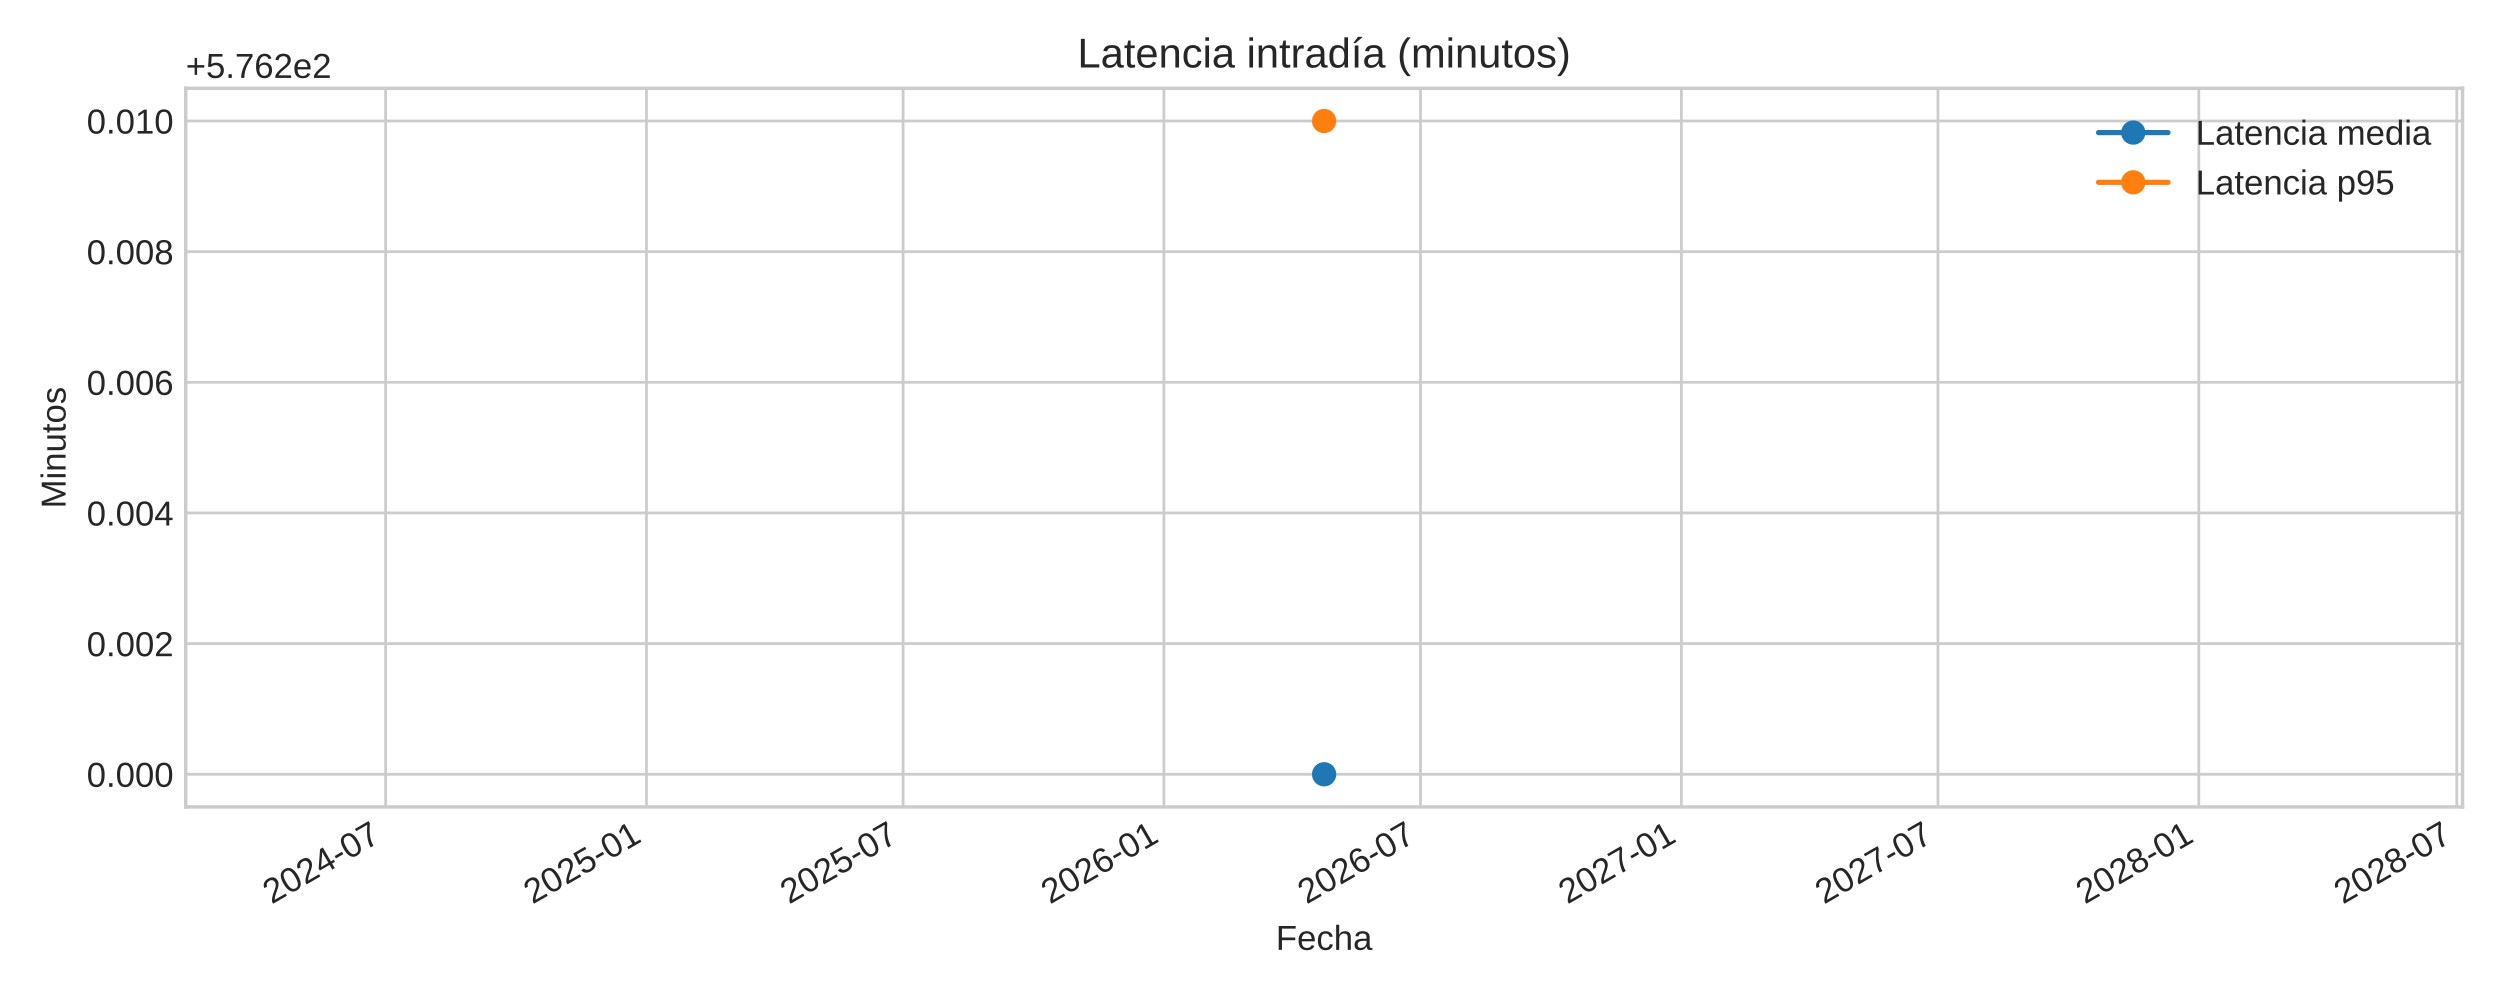
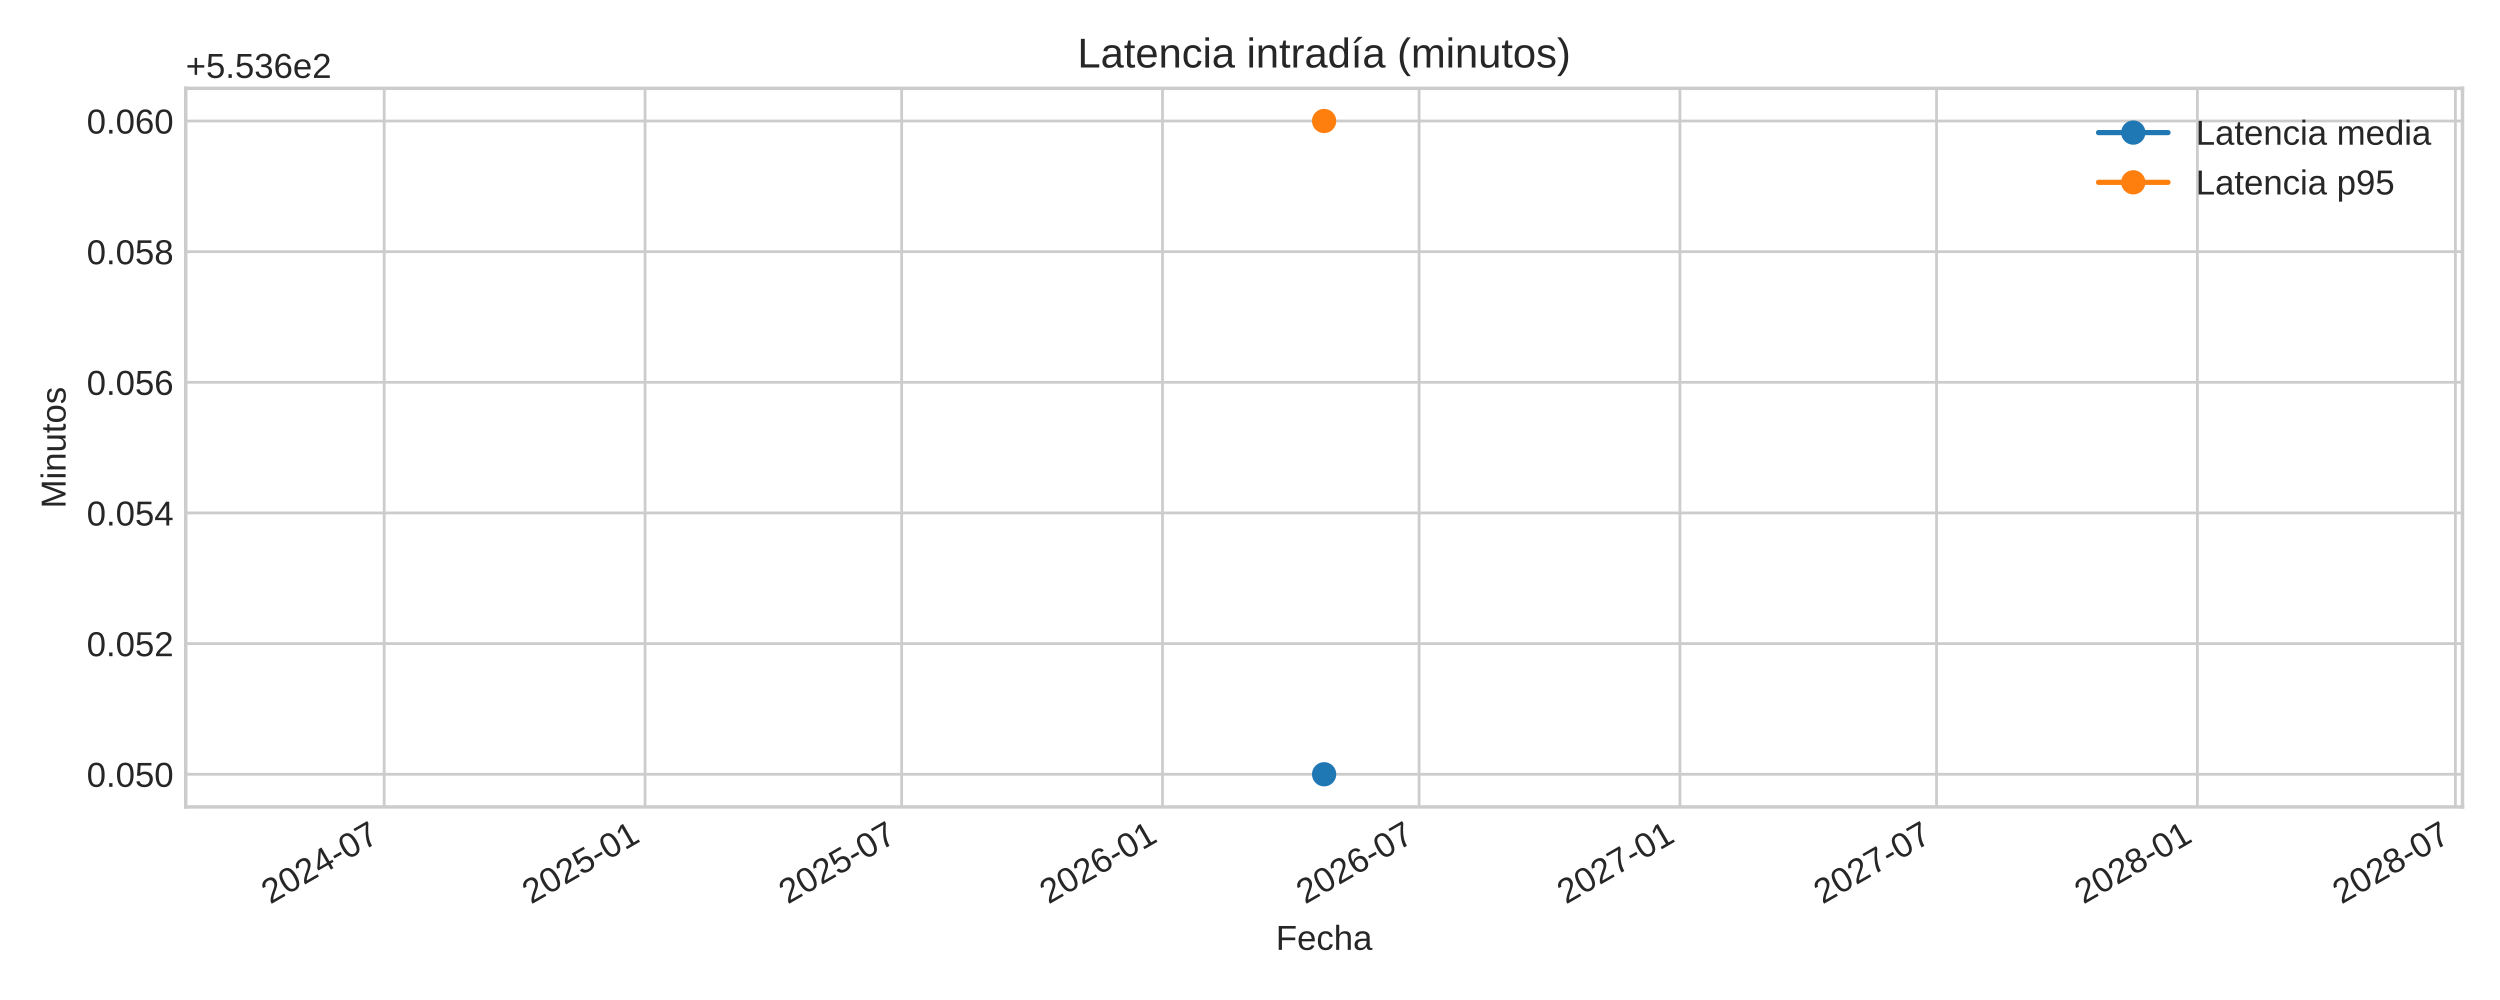
<svg xmlns="http://www.w3.org/2000/svg" xmlns:xlink="http://www.w3.org/1999/xlink" width="720pt" height="288pt" viewBox="0 0 720 288" version="1.1">
  <defs>
    <style type="text/css">*{stroke-linejoin: round; stroke-linecap: butt}</style>
  </defs>
  <g id="figure_1">
    <g id="patch_1">
      <path d="M 0 288  L 720 288  L 720 0  L 0 0  z " style="fill: #ffffff" />
    </g>
    <g id="axes_1">
      <g id="patch_2">
        <path d="M 53.49 232.395  L 709.2 232.395  L 709.2 25.44  L 53.49 25.44  z " style="fill: #ffffff" />
      </g>
      <g id="matplotlib.axis_1">
        <g id="xtick_1">
          <g id="line2d_1">
-             <path d="M 111.059 232.395  L 111.059 25.44  " clip-path="url(#p930569e258)" style="fill: none; stroke: #cccccc; stroke-width: 0.8; stroke-linecap: round" />
+             <path d="M 110.65 232.395  L 110.65 25.44  " clip-path="url(#p4f7f73df17)" style="fill: none; stroke: #cccccc; stroke-width: 0.8; stroke-linecap: round" />
          </g>
          <g id="line2d_2" />
          <g id="text_1">
-             <g style="fill: #262626" transform="translate(78.24199 260.5191) rotate(-30) scale(0.1 -0.1)">
+             <g style="fill: #262626" transform="translate(77.8337 260.5191) rotate(-30) scale(0.1 -0.1)">
              <defs>
                <path id="LiberationSans-32" d="M 322 0  L 322 397  Q 481 763 711 1042  Q 941 1322 1194 1548  Q 1447 1775 1695 1969  Q 1944 2163 2144 2356  Q 2344 2550 2467 2762  Q 2591 2975 2591 3244  Q 2591 3606 2378 3806  Q 2166 4006 1788 4006  Q 1428 4006 1195 3811  Q 963 3616 922 3263  L 347 3316  Q 409 3844 795 4156  Q 1181 4469 1788 4469  Q 2453 4469 2811 4155  Q 3169 3841 3169 3263  Q 3169 3006 3051 2753  Q 2934 2500 2703 2247  Q 2472 1994 1819 1463  Q 1459 1169 1246 933  Q 1034 697 941 478  L 3238 478  L 3238 0  L 322 0  z " transform="scale(0.015625)" />
                <path id="LiberationSans-30" d="M 3309 2203  Q 3309 1100 2920 518  Q 2531 -63 1772 -63  Q 1013 -63 631 515  Q 250 1094 250 2203  Q 250 3338 620 3903  Q 991 4469 1791 4469  Q 2569 4469 2939 3897  Q 3309 3325 3309 2203  z M 2738 2203  Q 2738 3156 2517 3584  Q 2297 4013 1791 4013  Q 1272 4013 1045 3591  Q 819 3169 819 2203  Q 819 1266 1048 831  Q 1278 397 1778 397  Q 2275 397 2506 840  Q 2738 1284 2738 2203  z " transform="scale(0.015625)" />
                <path id="LiberationSans-34" d="M 2753 997  L 2753 0  L 2222 0  L 2222 997  L 147 997  L 147 1434  L 2163 4403  L 2753 4403  L 2753 1441  L 3372 1441  L 3372 997  L 2753 997  z M 2222 3769  Q 2216 3750 2134 3603  Q 2053 3456 2013 3397  L 884 1734  L 716 1503  L 666 1441  L 2222 1441  L 2222 3769  z " transform="scale(0.015625)" />
                <path id="LiberationSans-2d" d="M 284 1450  L 284 1950  L 1847 1950  L 1847 1450  L 284 1450  z " transform="scale(0.015625)" />
                <path id="LiberationSans-37" d="M 3238 3947  Q 2563 2916 2284 2331  Q 2006 1747 1867 1178  Q 1728 609 1728 0  L 1141 0  Q 1141 844 1498 1776  Q 1856 2709 2694 3925  L 328 3925  L 328 4403  L 3238 4403  L 3238 3947  z " transform="scale(0.015625)" />
              </defs>
              <use xlink:href="#LiberationSans-32" />
              <use xlink:href="#LiberationSans-30" x="55.615" />
              <use xlink:href="#LiberationSans-32" x="111.23" />
              <use xlink:href="#LiberationSans-34" x="166.846" />
              <use xlink:href="#LiberationSans-2d" x="222.461" />
              <use xlink:href="#LiberationSans-30" x="255.762" />
              <use xlink:href="#LiberationSans-37" x="311.377" />
            </g>
          </g>
        </g>
        <g id="xtick_2">
          <g id="line2d_3">
-             <path d="M 186.183 232.395  L 186.183 25.44  " clip-path="url(#p930569e258)" style="fill: none; stroke: #cccccc; stroke-width: 0.8; stroke-linecap: round" />
+             <path d="M 185.775 232.395  L 185.775 25.44  " clip-path="url(#p4f7f73df17)" style="fill: none; stroke: #cccccc; stroke-width: 0.8; stroke-linecap: round" />
          </g>
          <g id="line2d_4" />
          <g id="text_2">
-             <g style="fill: #262626" transform="translate(153.3669 260.5191) rotate(-30) scale(0.1 -0.1)">
+             <g style="fill: #262626" transform="translate(152.9586 260.5191) rotate(-30) scale(0.1 -0.1)">
              <defs>
                <path id="LiberationSans-35" d="M 3291 1434  Q 3291 738 2877 337  Q 2463 -63 1728 -63  Q 1113 -63 734 206  Q 356 475 256 984  L 825 1050  Q 1003 397 1741 397  Q 2194 397 2450 670  Q 2706 944 2706 1422  Q 2706 1838 2448 2094  Q 2191 2350 1753 2350  Q 1525 2350 1328 2278  Q 1131 2206 934 2034  L 384 2034  L 531 4403  L 3034 4403  L 3034 3925  L 1044 3925  L 959 2528  Q 1325 2809 1869 2809  Q 2519 2809 2905 2428  Q 3291 2047 3291 1434  z " transform="scale(0.015625)" />
                <path id="LiberationSans-31" d="M 488 0  L 488 478  L 1609 478  L 1609 3866  L 616 3156  L 616 3688  L 1656 4403  L 2175 4403  L 2175 478  L 3247 478  L 3247 0  L 488 0  z " transform="scale(0.015625)" />
              </defs>
              <use xlink:href="#LiberationSans-32" />
              <use xlink:href="#LiberationSans-30" x="55.615" />
              <use xlink:href="#LiberationSans-32" x="111.23" />
              <use xlink:href="#LiberationSans-35" x="166.846" />
              <use xlink:href="#LiberationSans-2d" x="222.461" />
              <use xlink:href="#LiberationSans-30" x="255.762" />
              <use xlink:href="#LiberationSans-31" x="311.377" />
            </g>
          </g>
        </g>
        <g id="xtick_3">
          <g id="line2d_5">
-             <path d="M 260.084 232.395  L 260.084 25.44  " clip-path="url(#p930569e258)" style="fill: none; stroke: #cccccc; stroke-width: 0.8; stroke-linecap: round" />
+             <path d="M 259.675 232.395  L 259.675 25.44  " clip-path="url(#p4f7f73df17)" style="fill: none; stroke: #cccccc; stroke-width: 0.8; stroke-linecap: round" />
          </g>
          <g id="line2d_6" />
          <g id="text_3">
-             <g style="fill: #262626" transform="translate(227.267 260.5191) rotate(-30) scale(0.1 -0.1)">
+             <g style="fill: #262626" transform="translate(226.8587 260.5191) rotate(-30) scale(0.1 -0.1)">
              <use xlink:href="#LiberationSans-32" />
              <use xlink:href="#LiberationSans-30" x="55.615" />
              <use xlink:href="#LiberationSans-32" x="111.23" />
              <use xlink:href="#LiberationSans-35" x="166.846" />
              <use xlink:href="#LiberationSans-2d" x="222.461" />
              <use xlink:href="#LiberationSans-30" x="255.762" />
              <use xlink:href="#LiberationSans-37" x="311.377" />
            </g>
          </g>
        </g>
        <g id="xtick_4">
          <g id="line2d_7">
-             <path d="M 335.208 232.395  L 335.208 25.44  " clip-path="url(#p930569e258)" style="fill: none; stroke: #cccccc; stroke-width: 0.8; stroke-linecap: round" />
+             <path d="M 334.8 232.395  L 334.8 25.44  " clip-path="url(#p4f7f73df17)" style="fill: none; stroke: #cccccc; stroke-width: 0.8; stroke-linecap: round" />
          </g>
          <g id="line2d_8" />
          <g id="text_4">
-             <g style="fill: #262626" transform="translate(302.3919 260.5191) rotate(-30) scale(0.1 -0.1)">
+             <g style="fill: #262626" transform="translate(301.9836 260.5191) rotate(-30) scale(0.1 -0.1)">
              <defs>
                <path id="LiberationSans-36" d="M 3278 1441  Q 3278 744 2900 340  Q 2522 -63 1856 -63  Q 1113 -63 719 490  Q 325 1044 325 2100  Q 325 3244 734 3856  Q 1144 4469 1900 4469  Q 2897 4469 3156 3572  L 2619 3475  Q 2453 4013 1894 4013  Q 1413 4013 1148 3564  Q 884 3116 884 2266  Q 1038 2550 1316 2698  Q 1594 2847 1953 2847  Q 2563 2847 2920 2465  Q 3278 2084 3278 1441  z M 2706 1416  Q 2706 1894 2472 2153  Q 2238 2413 1819 2413  Q 1425 2413 1183 2183  Q 941 1953 941 1550  Q 941 1041 1192 716  Q 1444 391 1838 391  Q 2244 391 2475 664  Q 2706 938 2706 1416  z " transform="scale(0.015625)" />
              </defs>
              <use xlink:href="#LiberationSans-32" />
              <use xlink:href="#LiberationSans-30" x="55.615" />
              <use xlink:href="#LiberationSans-32" x="111.23" />
              <use xlink:href="#LiberationSans-36" x="166.846" />
              <use xlink:href="#LiberationSans-2d" x="222.461" />
              <use xlink:href="#LiberationSans-30" x="255.762" />
              <use xlink:href="#LiberationSans-31" x="311.377" />
            </g>
          </g>
        </g>
        <g id="xtick_5">
          <g id="line2d_9">
-             <path d="M 409.109 232.395  L 409.109 25.44  " clip-path="url(#p930569e258)" style="fill: none; stroke: #cccccc; stroke-width: 0.8; stroke-linecap: round" />
+             <path d="M 408.7 232.395  L 408.7 25.44  " clip-path="url(#p4f7f73df17)" style="fill: none; stroke: #cccccc; stroke-width: 0.8; stroke-linecap: round" />
          </g>
          <g id="line2d_10" />
          <g id="text_5">
-             <g style="fill: #262626" transform="translate(376.292 260.5191) rotate(-30) scale(0.1 -0.1)">
+             <g style="fill: #262626" transform="translate(375.8837 260.5191) rotate(-30) scale(0.1 -0.1)">
              <use xlink:href="#LiberationSans-32" />
              <use xlink:href="#LiberationSans-30" x="55.615" />
              <use xlink:href="#LiberationSans-32" x="111.23" />
              <use xlink:href="#LiberationSans-36" x="166.846" />
              <use xlink:href="#LiberationSans-2d" x="222.461" />
              <use xlink:href="#LiberationSans-30" x="255.762" />
              <use xlink:href="#LiberationSans-37" x="311.377" />
            </g>
          </g>
        </g>
        <g id="xtick_6">
          <g id="line2d_11">
-             <path d="M 484.233 232.395  L 484.233 25.44  " clip-path="url(#p930569e258)" style="fill: none; stroke: #cccccc; stroke-width: 0.8; stroke-linecap: round" />
+             <path d="M 483.825 232.395  L 483.825 25.44  " clip-path="url(#p4f7f73df17)" style="fill: none; stroke: #cccccc; stroke-width: 0.8; stroke-linecap: round" />
          </g>
          <g id="line2d_12" />
          <g id="text_6">
-             <g style="fill: #262626" transform="translate(451.4169 260.5191) rotate(-30) scale(0.1 -0.1)">
+             <g style="fill: #262626" transform="translate(451.0086 260.5191) rotate(-30) scale(0.1 -0.1)">
              <use xlink:href="#LiberationSans-32" />
              <use xlink:href="#LiberationSans-30" x="55.615" />
              <use xlink:href="#LiberationSans-32" x="111.23" />
              <use xlink:href="#LiberationSans-37" x="166.846" />
              <use xlink:href="#LiberationSans-2d" x="222.461" />
              <use xlink:href="#LiberationSans-30" x="255.762" />
              <use xlink:href="#LiberationSans-31" x="311.377" />
            </g>
          </g>
        </g>
        <g id="xtick_7">
          <g id="line2d_13">
-             <path d="M 558.134 232.395  L 558.134 25.44  " clip-path="url(#p930569e258)" style="fill: none; stroke: #cccccc; stroke-width: 0.8; stroke-linecap: round" />
+             <path d="M 557.725 232.395  L 557.725 25.44  " clip-path="url(#p4f7f73df17)" style="fill: none; stroke: #cccccc; stroke-width: 0.8; stroke-linecap: round" />
          </g>
          <g id="line2d_14" />
          <g id="text_7">
-             <g style="fill: #262626" transform="translate(525.317 260.5191) rotate(-30) scale(0.1 -0.1)">
+             <g style="fill: #262626" transform="translate(524.9087 260.5191) rotate(-30) scale(0.1 -0.1)">
              <use xlink:href="#LiberationSans-32" />
              <use xlink:href="#LiberationSans-30" x="55.615" />
              <use xlink:href="#LiberationSans-32" x="111.23" />
              <use xlink:href="#LiberationSans-37" x="166.846" />
              <use xlink:href="#LiberationSans-2d" x="222.461" />
              <use xlink:href="#LiberationSans-30" x="255.762" />
              <use xlink:href="#LiberationSans-37" x="311.377" />
            </g>
          </g>
        </g>
        <g id="xtick_8">
          <g id="line2d_15">
-             <path d="M 633.258 232.395  L 633.258 25.44  " clip-path="url(#p930569e258)" style="fill: none; stroke: #cccccc; stroke-width: 0.8; stroke-linecap: round" />
+             <path d="M 632.85 232.395  L 632.85 25.44  " clip-path="url(#p4f7f73df17)" style="fill: none; stroke: #cccccc; stroke-width: 0.8; stroke-linecap: round" />
          </g>
          <g id="line2d_16" />
          <g id="text_8">
-             <g style="fill: #262626" transform="translate(600.4419 260.5191) rotate(-30) scale(0.1 -0.1)">
+             <g style="fill: #262626" transform="translate(600.0336 260.5191) rotate(-30) scale(0.1 -0.1)">
              <defs>
                <path id="LiberationSans-38" d="M 3281 1228  Q 3281 619 2893 278  Q 2506 -63 1781 -63  Q 1075 -63 676 271  Q 278 606 278 1222  Q 278 1653 525 1947  Q 772 2241 1156 2303  L 1156 2316  Q 797 2400 589 2681  Q 381 2963 381 3341  Q 381 3844 757 4156  Q 1134 4469 1769 4469  Q 2419 4469 2795 4162  Q 3172 3856 3172 3334  Q 3172 2956 2962 2675  Q 2753 2394 2391 2322  L 2391 2309  Q 2813 2241 3047 1952  Q 3281 1663 3281 1228  z M 2588 3303  Q 2588 4050 1769 4050  Q 1372 4050 1164 3862  Q 956 3675 956 3303  Q 956 2925 1170 2726  Q 1384 2528 1775 2528  Q 2172 2528 2380 2711  Q 2588 2894 2588 3303  z M 2697 1281  Q 2697 1691 2453 1898  Q 2209 2106 1769 2106  Q 1341 2106 1100 1882  Q 859 1659 859 1269  Q 859 359 1788 359  Q 2247 359 2472 579  Q 2697 800 2697 1281  z " transform="scale(0.015625)" />
              </defs>
              <use xlink:href="#LiberationSans-32" />
              <use xlink:href="#LiberationSans-30" x="55.615" />
              <use xlink:href="#LiberationSans-32" x="111.23" />
              <use xlink:href="#LiberationSans-38" x="166.846" />
              <use xlink:href="#LiberationSans-2d" x="222.461" />
              <use xlink:href="#LiberationSans-30" x="255.762" />
              <use xlink:href="#LiberationSans-31" x="311.377" />
            </g>
          </g>
        </g>
        <g id="xtick_9">
          <g id="line2d_17">
-             <path d="M 707.567 232.395  L 707.567 25.44  " clip-path="url(#p930569e258)" style="fill: none; stroke: #cccccc; stroke-width: 0.8; stroke-linecap: round" />
+             <path d="M 707.159 232.395  L 707.159 25.44  " clip-path="url(#p4f7f73df17)" style="fill: none; stroke: #cccccc; stroke-width: 0.8; stroke-linecap: round" />
          </g>
          <g id="line2d_18" />
          <g id="text_9">
-             <g style="fill: #262626" transform="translate(674.7503 260.5191) rotate(-30) scale(0.1 -0.1)">
+             <g style="fill: #262626" transform="translate(674.342 260.5191) rotate(-30) scale(0.1 -0.1)">
              <use xlink:href="#LiberationSans-32" />
              <use xlink:href="#LiberationSans-30" x="55.615" />
              <use xlink:href="#LiberationSans-32" x="111.23" />
              <use xlink:href="#LiberationSans-38" x="166.846" />
              <use xlink:href="#LiberationSans-2d" x="222.461" />
              <use xlink:href="#LiberationSans-30" x="255.762" />
              <use xlink:href="#LiberationSans-37" x="311.377" />
            </g>
          </g>
        </g>
        <g id="text_10">
          <g style="fill: #262626" transform="translate(367.4497 273.563) scale(0.1 -0.1)">
            <defs>
              <path id="LiberationSans-46" d="M 1122 3916  L 1122 2278  L 3578 2278  L 3578 1784  L 1122 1784  L 1122 0  L 525 0  L 525 4403  L 3653 4403  L 3653 3916  L 1122 3916  z " transform="scale(0.015625)" />
              <path id="LiberationSans-65" d="M 863 1572  Q 863 991 1103 675  Q 1344 359 1806 359  Q 2172 359 2392 506  Q 2613 653 2691 878  L 3184 738  Q 2881 -63 1806 -63  Q 1056 -63 664 384  Q 272 831 272 1713  Q 272 2550 664 2997  Q 1056 3444 1784 3444  Q 3275 3444 3275 1647  L 3275 1572  L 863 1572  z M 2694 2003  Q 2647 2538 2422 2783  Q 2197 3028 1775 3028  Q 1366 3028 1127 2754  Q 888 2481 869 2003  L 2694 2003  z " transform="scale(0.015625)" />
              <path id="LiberationSans-63" d="M 859 1706  Q 859 1031 1071 706  Q 1284 381 1713 381  Q 2013 381 2214 543  Q 2416 706 2463 1044  L 3031 1006  Q 2966 519 2616 228  Q 2266 -63 1728 -63  Q 1019 -63 645 385  Q 272 834 272 1694  Q 272 2547 647 2995  Q 1022 3444 1722 3444  Q 2241 3444 2583 3175  Q 2925 2906 3013 2434  L 2434 2391  Q 2391 2672 2212 2837  Q 2034 3003 1706 3003  Q 1259 3003 1059 2706  Q 859 2409 859 1706  z " transform="scale(0.015625)" />
              <path id="LiberationSans-68" d="M 991 2803  Q 1172 3134 1426 3289  Q 1681 3444 2072 3444  Q 2622 3444 2883 3170  Q 3144 2897 3144 2253  L 3144 0  L 2578 0  L 2578 2144  Q 2578 2500 2512 2673  Q 2447 2847 2297 2928  Q 2147 3009 1881 3009  Q 1484 3009 1245 2734  Q 1006 2459 1006 1994  L 1006 0  L 444 0  L 444 4638  L 1006 4638  L 1006 3431  Q 1006 3241 995 3037  Q 984 2834 981 2803  L 991 2803  z " transform="scale(0.015625)" />
              <path id="LiberationSans-61" d="M 1294 -63  Q 784 -63 528 206  Q 272 475 272 944  Q 272 1469 617 1750  Q 963 2031 1731 2050  L 2491 2063  L 2491 2247  Q 2491 2659 2316 2837  Q 2141 3016 1766 3016  Q 1388 3016 1216 2887  Q 1044 2759 1009 2478  L 422 2531  Q 566 3444 1778 3444  Q 2416 3444 2737 3151  Q 3059 2859 3059 2306  L 3059 850  Q 3059 600 3125 473  Q 3191 347 3375 347  Q 3456 347 3559 369  L 3559 19  Q 3347 -31 3125 -31  Q 2813 -31 2670 133  Q 2528 297 2509 647  L 2491 647  Q 2275 259 1989 98  Q 1703 -63 1294 -63  z M 1422 359  Q 1731 359 1972 500  Q 2213 641 2352 886  Q 2491 1131 2491 1391  L 2491 1669  L 1875 1656  Q 1478 1650 1273 1575  Q 1069 1500 959 1344  Q 850 1188 850 934  Q 850 659 998 509  Q 1147 359 1422 359  z " transform="scale(0.015625)" />
            </defs>
            <use xlink:href="#LiberationSans-46" />
            <use xlink:href="#LiberationSans-65" x="61.084" />
            <use xlink:href="#LiberationSans-63" x="116.699" />
            <use xlink:href="#LiberationSans-68" x="166.699" />
            <use xlink:href="#LiberationSans-61" x="222.314" />
          </g>
        </g>
      </g>
      <g id="matplotlib.axis_2">
        <g id="ytick_1">
          <g id="line2d_19">
-             <path d="M 53.49 222.988  L 709.2 222.988  " clip-path="url(#p930569e258)" style="fill: none; stroke: #cccccc; stroke-width: 0.8; stroke-linecap: round" />
+             <path d="M 53.49 222.988  L 709.2 222.988  " clip-path="url(#p4f7f73df17)" style="fill: none; stroke: #cccccc; stroke-width: 0.8; stroke-linecap: round" />
          </g>
          <g id="line2d_20" />
          <g id="text_11">
            <g style="fill: #262626" transform="translate(24.96813 226.6118) scale(0.1 -0.1)">
              <defs>
                <path id="LiberationSans-2e" d="M 584 0  L 584 684  L 1194 684  L 1194 0  L 584 0  z " transform="scale(0.015625)" />
              </defs>
              <use xlink:href="#LiberationSans-30" />
              <use xlink:href="#LiberationSans-2e" x="55.615" />
              <use xlink:href="#LiberationSans-30" x="83.398" />
-               <use xlink:href="#LiberationSans-30" x="139.014" />
+               <use xlink:href="#LiberationSans-35" x="139.014" />
              <use xlink:href="#LiberationSans-30" x="194.629" />
            </g>
          </g>
        </g>
        <g id="ytick_2">
          <g id="line2d_21">
-             <path d="M 53.49 185.36  L 709.2 185.36  " clip-path="url(#p930569e258)" style="fill: none; stroke: #cccccc; stroke-width: 0.8; stroke-linecap: round" />
+             <path d="M 53.49 185.36  L 709.2 185.36  " clip-path="url(#p4f7f73df17)" style="fill: none; stroke: #cccccc; stroke-width: 0.8; stroke-linecap: round" />
          </g>
          <g id="line2d_22" />
          <g id="text_12">
            <g style="fill: #262626" transform="translate(24.96813 188.9836) scale(0.1 -0.1)">
              <use xlink:href="#LiberationSans-30" />
              <use xlink:href="#LiberationSans-2e" x="55.615" />
              <use xlink:href="#LiberationSans-30" x="83.398" />
-               <use xlink:href="#LiberationSans-30" x="139.014" />
+               <use xlink:href="#LiberationSans-35" x="139.014" />
              <use xlink:href="#LiberationSans-32" x="194.629" />
            </g>
          </g>
        </g>
        <g id="ytick_3">
          <g id="line2d_23">
-             <path d="M 53.49 147.732  L 709.2 147.732  " clip-path="url(#p930569e258)" style="fill: none; stroke: #cccccc; stroke-width: 0.8; stroke-linecap: round" />
+             <path d="M 53.49 147.732  L 709.2 147.732  " clip-path="url(#p4f7f73df17)" style="fill: none; stroke: #cccccc; stroke-width: 0.8; stroke-linecap: round" />
          </g>
          <g id="line2d_24" />
          <g id="text_13">
            <g style="fill: #262626" transform="translate(24.96813 151.3553) scale(0.1 -0.1)">
              <use xlink:href="#LiberationSans-30" />
              <use xlink:href="#LiberationSans-2e" x="55.615" />
              <use xlink:href="#LiberationSans-30" x="83.398" />
-               <use xlink:href="#LiberationSans-30" x="139.014" />
+               <use xlink:href="#LiberationSans-35" x="139.014" />
              <use xlink:href="#LiberationSans-34" x="194.629" />
            </g>
          </g>
        </g>
        <g id="ytick_4">
          <g id="line2d_25">
-             <path d="M 53.49 110.104  L 709.2 110.104  " clip-path="url(#p930569e258)" style="fill: none; stroke: #cccccc; stroke-width: 0.8; stroke-linecap: round" />
+             <path d="M 53.49 110.104  L 709.2 110.104  " clip-path="url(#p4f7f73df17)" style="fill: none; stroke: #cccccc; stroke-width: 0.8; stroke-linecap: round" />
          </g>
          <g id="line2d_26" />
          <g id="text_14">
            <g style="fill: #262626" transform="translate(24.96813 113.727) scale(0.1 -0.1)">
              <use xlink:href="#LiberationSans-30" />
              <use xlink:href="#LiberationSans-2e" x="55.615" />
              <use xlink:href="#LiberationSans-30" x="83.398" />
-               <use xlink:href="#LiberationSans-30" x="139.014" />
+               <use xlink:href="#LiberationSans-35" x="139.014" />
              <use xlink:href="#LiberationSans-36" x="194.629" />
            </g>
          </g>
        </g>
        <g id="ytick_5">
          <g id="line2d_27">
-             <path d="M 53.49 72.475  L 709.2 72.475  " clip-path="url(#p930569e258)" style="fill: none; stroke: #cccccc; stroke-width: 0.8; stroke-linecap: round" />
+             <path d="M 53.49 72.475  L 709.2 72.475  " clip-path="url(#p4f7f73df17)" style="fill: none; stroke: #cccccc; stroke-width: 0.8; stroke-linecap: round" />
          </g>
          <g id="line2d_28" />
          <g id="text_15">
            <g style="fill: #262626" transform="translate(24.96813 76.09877) scale(0.1 -0.1)">
              <use xlink:href="#LiberationSans-30" />
              <use xlink:href="#LiberationSans-2e" x="55.615" />
              <use xlink:href="#LiberationSans-30" x="83.398" />
-               <use xlink:href="#LiberationSans-30" x="139.014" />
+               <use xlink:href="#LiberationSans-35" x="139.014" />
              <use xlink:href="#LiberationSans-38" x="194.629" />
            </g>
          </g>
        </g>
        <g id="ytick_6">
          <g id="line2d_29">
-             <path d="M 53.49 34.847  L 709.2 34.847  " clip-path="url(#p930569e258)" style="fill: none; stroke: #cccccc; stroke-width: 0.8; stroke-linecap: round" />
+             <path d="M 53.49 34.847  L 709.2 34.847  " clip-path="url(#p4f7f73df17)" style="fill: none; stroke: #cccccc; stroke-width: 0.8; stroke-linecap: round" />
          </g>
          <g id="line2d_30" />
          <g id="text_16">
            <g style="fill: #262626" transform="translate(24.96813 38.4705) scale(0.1 -0.1)">
              <use xlink:href="#LiberationSans-30" />
              <use xlink:href="#LiberationSans-2e" x="55.615" />
              <use xlink:href="#LiberationSans-30" x="83.398" />
-               <use xlink:href="#LiberationSans-31" x="139.014" />
+               <use xlink:href="#LiberationSans-36" x="139.014" />
              <use xlink:href="#LiberationSans-30" x="194.629" />
            </g>
          </g>
        </g>
        <g id="text_17">
          <g style="fill: #262626" transform="translate(18.89313 146.424) rotate(-90) scale(0.1 -0.1)">
            <defs>
              <path id="LiberationSans-4d" d="M 4269 0  L 4269 2938  Q 4269 3425 4297 3875  Q 4144 3316 4022 3000  L 2884 0  L 2466 0  L 1313 3000  L 1138 3531  L 1034 3875  L 1044 3528  L 1056 2938  L 1056 0  L 525 0  L 525 4403  L 1309 4403  L 2481 1350  Q 2544 1166 2601 955  Q 2659 744 2678 650  Q 2703 775 2783 1029  Q 2863 1284 2891 1350  L 4041 4403  L 4806 4403  L 4806 0  L 4269 0  z " transform="scale(0.015625)" />
              <path id="LiberationSans-69" d="M 428 4100  L 428 4638  L 991 4638  L 991 4100  L 428 4100  z M 428 0  L 428 3381  L 991 3381  L 991 0  L 428 0  z " transform="scale(0.015625)" />
              <path id="LiberationSans-6e" d="M 2578 0  L 2578 2144  Q 2578 2478 2512 2662  Q 2447 2847 2303 2928  Q 2159 3009 1881 3009  Q 1475 3009 1240 2731  Q 1006 2453 1006 1959  L 1006 0  L 444 0  L 444 2659  Q 444 3250 425 3381  L 956 3381  Q 959 3366 962 3297  Q 966 3228 970 3139  Q 975 3050 981 2803  L 991 2803  Q 1184 3153 1439 3298  Q 1694 3444 2072 3444  Q 2628 3444 2886 3167  Q 3144 2891 3144 2253  L 3144 0  L 2578 0  z " transform="scale(0.015625)" />
              <path id="LiberationSans-75" d="M 981 3381  L 981 1238  Q 981 903 1047 718  Q 1113 534 1256 453  Q 1400 372 1678 372  Q 2084 372 2318 650  Q 2553 928 2553 1422  L 2553 3381  L 3116 3381  L 3116 722  Q 3116 131 3134 0  L 2603 0  Q 2600 16 2597 84  Q 2594 153 2589 242  Q 2584 331 2578 578  L 2569 578  Q 2375 228 2120 82  Q 1866 -63 1488 -63  Q 931 -63 673 214  Q 416 491 416 1128  L 416 3381  L 981 3381  z " transform="scale(0.015625)" />
              <path id="LiberationSans-74" d="M 1731 25  Q 1453 -50 1163 -50  Q 488 -50 488 716  L 488 2972  L 97 2972  L 97 3381  L 509 3381  L 675 4138  L 1050 4138  L 1050 3381  L 1675 3381  L 1675 2972  L 1050 2972  L 1050 838  Q 1050 594 1129 495  Q 1209 397 1406 397  Q 1519 397 1731 441  L 1731 25  z " transform="scale(0.015625)" />
              <path id="LiberationSans-6f" d="M 3291 1694  Q 3291 806 2900 371  Q 2509 -63 1766 -63  Q 1025 -63 647 389  Q 269 841 269 1694  Q 269 3444 1784 3444  Q 2559 3444 2925 3017  Q 3291 2591 3291 1694  z M 2700 1694  Q 2700 2394 2492 2711  Q 2284 3028 1794 3028  Q 1300 3028 1079 2704  Q 859 2381 859 1694  Q 859 1025 1076 689  Q 1294 353 1759 353  Q 2266 353 2483 678  Q 2700 1003 2700 1694  z " transform="scale(0.015625)" />
              <path id="LiberationSans-73" d="M 2969 934  Q 2969 456 2608 196  Q 2247 -63 1597 -63  Q 966 -63 623 145  Q 281 353 178 794  L 675 891  Q 747 619 972 492  Q 1197 366 1597 366  Q 2025 366 2223 497  Q 2422 628 2422 891  Q 2422 1091 2284 1216  Q 2147 1341 1841 1422  L 1438 1528  Q 953 1653 748 1773  Q 544 1894 428 2066  Q 313 2238 313 2488  Q 313 2950 642 3192  Q 972 3434 1603 3434  Q 2163 3434 2492 3237  Q 2822 3041 2909 2606  L 2403 2544  Q 2356 2769 2151 2889  Q 1947 3009 1603 3009  Q 1222 3009 1040 2893  Q 859 2778 859 2544  Q 859 2400 934 2306  Q 1009 2213 1156 2147  Q 1303 2081 1775 1966  Q 2222 1853 2419 1758  Q 2616 1663 2730 1547  Q 2844 1431 2906 1279  Q 2969 1128 2969 934  z " transform="scale(0.015625)" />
            </defs>
            <use xlink:href="#LiberationSans-4d" />
            <use xlink:href="#LiberationSans-69" x="83.301" />
            <use xlink:href="#LiberationSans-6e" x="105.518" />
            <use xlink:href="#LiberationSans-75" x="161.133" />
            <use xlink:href="#LiberationSans-74" x="216.748" />
            <use xlink:href="#LiberationSans-6f" x="244.531" />
            <use xlink:href="#LiberationSans-73" x="300.146" />
          </g>
        </g>
        <g id="text_18">
          <g style="fill: #262626" transform="translate(53.49 22.44) scale(0.1 -0.1)">
            <defs>
              <path id="LiberationSans-2b" d="M 2097 1900  L 2097 563  L 1638 563  L 1638 1900  L 313 1900  L 313 2356  L 1638 2356  L 1638 3694  L 2097 3694  L 2097 2356  L 3422 2356  L 3422 1900  L 2097 1900  z " transform="scale(0.015625)" />
+               <path id="LiberationSans-33" d="M 3278 1216  Q 3278 606 2890 271  Q 2503 -63 1784 -63  Q 1116 -63 717 239  Q 319 541 244 1131  L 825 1184  Q 938 403 1784 403  Q 2209 403 2451 612  Q 2694 822 2694 1234  Q 2694 1594 2417 1795  Q 2141 1997 1619 1997  L 1300 1997  L 1300 2484  L 1606 2484  Q 2069 2484 2323 2686  Q 2578 2888 2578 3244  Q 2578 3597 2370 3801  Q 2163 4006 1753 4006  Q 1381 4006 1151 3815  Q 922 3625 884 3278  L 319 3322  Q 381 3863 767 4166  Q 1153 4469 1759 4469  Q 2422 4469 2789 4161  Q 3156 3853 3156 3303  Q 3156 2881 2920 2617  Q 2684 2353 2234 2259  L 2234 2247  Q 2728 2194 3003 1916  Q 3278 1638 3278 1216  z " transform="scale(0.015625)" />
            </defs>
            <use xlink:href="#LiberationSans-2b" />
            <use xlink:href="#LiberationSans-35" x="58.398" />
            <use xlink:href="#LiberationSans-2e" x="114.014" />
-             <use xlink:href="#LiberationSans-37" x="141.797" />
-             <use xlink:href="#LiberationSans-36" x="197.412" />
-             <use xlink:href="#LiberationSans-32" x="253.027" />
+             <use xlink:href="#LiberationSans-35" x="141.797" />
+             <use xlink:href="#LiberationSans-33" x="197.412" />
+             <use xlink:href="#LiberationSans-36" x="253.027" />
            <use xlink:href="#LiberationSans-65" x="308.643" />
            <use xlink:href="#LiberationSans-32" x="364.258" />
          </g>
        </g>
      </g>
      <g id="line2d_31">
-         <path d="M 381.345 222.988  " clip-path="url(#p930569e258)" style="fill: none; stroke: #1f77b4; stroke-width: 1.5; stroke-linecap: round" />
+         <path d="M 381.345 222.988  " clip-path="url(#p4f7f73df17)" style="fill: none; stroke: #1f77b4; stroke-width: 1.5; stroke-linecap: round" />
        <defs>
-           <path id="m8df2e63f35" d="M 0 3  C 0.796 3 1.559 2.684 2.121 2.121  C 2.684 1.559 3 0.796 3 0  C 3 -0.796 2.684 -1.559 2.121 -2.121  C 1.559 -2.684 0.796 -3 0 -3  C -0.796 -3 -1.559 -2.684 -2.121 -2.121  C -2.684 -1.559 -3 -0.796 -3 0  C -3 0.796 -2.684 1.559 -2.121 2.121  C -1.559 2.684 -0.796 3 0 3  z " style="stroke: #1f77b4" />
+           <path id="m517017d7b0" d="M 0 3  C 0.796 3 1.559 2.684 2.121 2.121  C 2.684 1.559 3 0.796 3 0  C 3 -0.796 2.684 -1.559 2.121 -2.121  C 1.559 -2.684 0.796 -3 0 -3  C -0.796 -3 -1.559 -2.684 -2.121 -2.121  C -2.684 -1.559 -3 -0.796 -3 0  C -3 0.796 -2.684 1.559 -2.121 2.121  C -1.559 2.684 -0.796 3 0 3  z " style="stroke: #1f77b4" />
        </defs>
-         <g clip-path="url(#p930569e258)">
-           <use xlink:href="#m8df2e63f35" x="381.345" y="222.988" style="fill: #1f77b4; stroke: #1f77b4" />
+         <g clip-path="url(#p4f7f73df17)">
+           <use xlink:href="#m517017d7b0" x="381.345" y="222.988" style="fill: #1f77b4; stroke: #1f77b4" />
        </g>
      </g>
      <g id="line2d_32">
-         <path d="M 381.345 34.847  " clip-path="url(#p930569e258)" style="fill: none; stroke: #ff7f0e; stroke-width: 1.5; stroke-linecap: round" />
+         <path d="M 381.345 34.847  " clip-path="url(#p4f7f73df17)" style="fill: none; stroke: #ff7f0e; stroke-width: 1.5; stroke-linecap: round" />
        <defs>
-           <path id="mb66eb57e11" d="M 0 3  C 0.796 3 1.559 2.684 2.121 2.121  C 2.684 1.559 3 0.796 3 0  C 3 -0.796 2.684 -1.559 2.121 -2.121  C 1.559 -2.684 0.796 -3 0 -3  C -0.796 -3 -1.559 -2.684 -2.121 -2.121  C -2.684 -1.559 -3 -0.796 -3 0  C -3 0.796 -2.684 1.559 -2.121 2.121  C -1.559 2.684 -0.796 3 0 3  z " style="stroke: #ff7f0e" />
+           <path id="mc8b3153338" d="M 0 3  C 0.796 3 1.559 2.684 2.121 2.121  C 2.684 1.559 3 0.796 3 0  C 3 -0.796 2.684 -1.559 2.121 -2.121  C 1.559 -2.684 0.796 -3 0 -3  C -0.796 -3 -1.559 -2.684 -2.121 -2.121  C -2.684 -1.559 -3 -0.796 -3 0  C -3 0.796 -2.684 1.559 -2.121 2.121  C -1.559 2.684 -0.796 3 0 3  z " style="stroke: #ff7f0e" />
        </defs>
-         <g clip-path="url(#p930569e258)">
-           <use xlink:href="#mb66eb57e11" x="381.345" y="34.847" style="fill: #ff7f0e; stroke: #ff7f0e" />
+         <g clip-path="url(#p4f7f73df17)">
+           <use xlink:href="#mc8b3153338" x="381.345" y="34.847" style="fill: #ff7f0e; stroke: #ff7f0e" />
        </g>
      </g>
      <g id="patch_3">
        <path d="M 53.49 232.395  L 53.49 25.44  " style="fill: none; stroke: #cccccc; stroke-linejoin: miter; stroke-linecap: square" />
      </g>
      <g id="patch_4">
        <path d="M 709.2 232.395  L 709.2 25.44  " style="fill: none; stroke: #cccccc; stroke-linejoin: miter; stroke-linecap: square" />
      </g>
      <g id="patch_5">
        <path d="M 53.49 232.395  L 709.2 232.395  " style="fill: none; stroke: #cccccc; stroke-linejoin: miter; stroke-linecap: square" />
      </g>
      <g id="patch_6">
        <path d="M 53.49 25.44  L 709.2 25.44  " style="fill: none; stroke: #cccccc; stroke-linejoin: miter; stroke-linecap: square" />
      </g>
      <g id="text_19">
        <g style="fill: #262626" transform="translate(310.3144 19.44) scale(0.12 -0.12)">
          <defs>
            <path id="LiberationSans-4c" d="M 525 0  L 525 4403  L 1122 4403  L 1122 488  L 3347 488  L 3347 0  L 525 0  z " transform="scale(0.015625)" />
            <path id="LiberationSans-20" transform="scale(0.015625)" />
            <path id="LiberationSans-72" d="M 444 0  L 444 2594  Q 444 2950 425 3381  L 956 3381  Q 981 2806 981 2691  L 994 2691  Q 1128 3125 1303 3284  Q 1478 3444 1797 3444  Q 1909 3444 2025 3413  L 2025 2897  Q 1913 2928 1725 2928  Q 1375 2928 1190 2626  Q 1006 2325 1006 1763  L 1006 0  L 444 0  z " transform="scale(0.015625)" />
            <path id="LiberationSans-64" d="M 2566 544  Q 2409 219 2151 78  Q 1894 -63 1513 -63  Q 872 -63 570 368  Q 269 800 269 1675  Q 269 3444 1513 3444  Q 1897 3444 2153 3303  Q 2409 3163 2566 2856  L 2572 2856  L 2566 3234  L 2566 4638  L 3128 4638  L 3128 697  Q 3128 169 3147 0  L 2609 0  Q 2600 50 2589 231  Q 2578 413 2578 544  L 2566 544  z M 859 1694  Q 859 984 1046 678  Q 1234 372 1656 372  Q 2134 372 2350 703  Q 2566 1034 2566 1731  Q 2566 2403 2350 2715  Q 2134 3028 1663 3028  Q 1238 3028 1048 2714  Q 859 2400 859 1694  z " transform="scale(0.015625)" />
            <path id="LiberationSans-ed" d="M 606 0  L 606 3381  L 1169 3381  L 1169 0  L 606 0  z M 425 3753  L 425 3816  L 1103 4713  L 1750 4713  L 1750 4622  L 719 3753  L 425 3753  z " transform="scale(0.015625)" />
            <path id="LiberationSans-28" d="M 397 1663  Q 397 2566 680 3284  Q 963 4003 1550 4638  L 2094 4638  Q 1509 3988 1236 3256  Q 963 2525 963 1656  Q 963 791 1233 62  Q 1503 -666 2094 -1325  L 1550 -1325  Q 959 -688 678 32  Q 397 753 397 1650  L 397 1663  z " transform="scale(0.015625)" />
            <path id="LiberationSans-6d" d="M 2400 0  L 2400 2144  Q 2400 2634 2265 2821  Q 2131 3009 1781 3009  Q 1422 3009 1212 2734  Q 1003 2459 1003 1959  L 1003 0  L 444 0  L 444 2659  Q 444 3250 425 3381  L 956 3381  Q 959 3366 962 3297  Q 966 3228 970 3139  Q 975 3050 981 2803  L 991 2803  Q 1172 3163 1406 3303  Q 1641 3444 1978 3444  Q 2363 3444 2586 3291  Q 2809 3138 2897 2803  L 2906 2803  Q 3081 3144 3329 3294  Q 3578 3444 3931 3444  Q 4444 3444 4676 3166  Q 4909 2888 4909 2253  L 4909 0  L 4353 0  L 4353 2144  Q 4353 2634 4218 2821  Q 4084 3009 3734 3009  Q 3366 3009 3161 2736  Q 2956 2463 2956 1959  L 2956 0  L 2400 0  z " transform="scale(0.015625)" />
            <path id="LiberationSans-29" d="M 1734 1650  Q 1734 747 1451 28  Q 1169 -691 581 -1325  L 38 -1325  Q 625 -669 897 57  Q 1169 784 1169 1656  Q 1169 2528 895 3256  Q 622 3984 38 4638  L 581 4638  Q 1172 4000 1453 3279  Q 1734 2559 1734 1663  L 1734 1650  z " transform="scale(0.015625)" />
          </defs>
          <use xlink:href="#LiberationSans-4c" />
          <use xlink:href="#LiberationSans-61" x="55.615" />
          <use xlink:href="#LiberationSans-74" x="111.23" />
          <use xlink:href="#LiberationSans-65" x="139.014" />
          <use xlink:href="#LiberationSans-6e" x="194.629" />
          <use xlink:href="#LiberationSans-63" x="250.244" />
          <use xlink:href="#LiberationSans-69" x="300.244" />
          <use xlink:href="#LiberationSans-61" x="322.461" />
          <use xlink:href="#LiberationSans-20" x="378.076" />
          <use xlink:href="#LiberationSans-69" x="405.859" />
          <use xlink:href="#LiberationSans-6e" x="428.076" />
          <use xlink:href="#LiberationSans-74" x="483.691" />
          <use xlink:href="#LiberationSans-72" x="511.475" />
          <use xlink:href="#LiberationSans-61" x="544.775" />
          <use xlink:href="#LiberationSans-64" x="600.391" />
          <use xlink:href="#LiberationSans-ed" x="656.006" />
          <use xlink:href="#LiberationSans-61" x="683.789" />
          <use xlink:href="#LiberationSans-20" x="739.404" />
          <use xlink:href="#LiberationSans-28" x="767.188" />
          <use xlink:href="#LiberationSans-6d" x="800.488" />
          <use xlink:href="#LiberationSans-69" x="883.789" />
          <use xlink:href="#LiberationSans-6e" x="906.006" />
          <use xlink:href="#LiberationSans-75" x="961.621" />
          <use xlink:href="#LiberationSans-74" x="1017.236" />
          <use xlink:href="#LiberationSans-6f" x="1045.02" />
          <use xlink:href="#LiberationSans-73" x="1100.635" />
          <use xlink:href="#LiberationSans-29" x="1150.635" />
        </g>
      </g>
      <g id="legend_1">
        <g id="line2d_33">
          <path d="M 604.383 38.187  L 614.383 38.187  L 624.383 38.187  " style="fill: none; stroke: #1f77b4; stroke-width: 1.5; stroke-linecap: round" />
          <g>
-             <use xlink:href="#m8df2e63f35" x="614.383" y="38.187" style="fill: #1f77b4; stroke: #1f77b4" />
+             <use xlink:href="#m517017d7b0" x="614.383" y="38.187" style="fill: #1f77b4; stroke: #1f77b4" />
          </g>
        </g>
        <g id="text_20">
          <g style="fill: #262626" transform="translate(632.3828 41.68688) scale(0.1 -0.1)">
            <use xlink:href="#LiberationSans-4c" />
            <use xlink:href="#LiberationSans-61" x="55.615" />
            <use xlink:href="#LiberationSans-74" x="111.23" />
            <use xlink:href="#LiberationSans-65" x="139.014" />
            <use xlink:href="#LiberationSans-6e" x="194.629" />
            <use xlink:href="#LiberationSans-63" x="250.244" />
            <use xlink:href="#LiberationSans-69" x="300.244" />
            <use xlink:href="#LiberationSans-61" x="322.461" />
            <use xlink:href="#LiberationSans-20" x="378.076" />
            <use xlink:href="#LiberationSans-6d" x="405.859" />
            <use xlink:href="#LiberationSans-65" x="489.16" />
            <use xlink:href="#LiberationSans-64" x="544.775" />
            <use xlink:href="#LiberationSans-69" x="600.391" />
            <use xlink:href="#LiberationSans-61" x="622.607" />
          </g>
        </g>
        <g id="line2d_34">
          <path d="M 604.383 52.509  L 614.383 52.509  L 624.383 52.509  " style="fill: none; stroke: #ff7f0e; stroke-width: 1.5; stroke-linecap: round" />
          <g>
-             <use xlink:href="#mb66eb57e11" x="614.383" y="52.509" style="fill: #ff7f0e; stroke: #ff7f0e" />
+             <use xlink:href="#mc8b3153338" x="614.383" y="52.509" style="fill: #ff7f0e; stroke: #ff7f0e" />
          </g>
        </g>
        <g id="text_21">
          <g style="fill: #262626" transform="translate(632.3828 56.00875) scale(0.1 -0.1)">
            <defs>
              <path id="LiberationSans-70" d="M 3291 1706  Q 3291 -63 2047 -63  Q 1266 -63 997 525  L 981 525  Q 994 500 994 -6  L 994 -1328  L 431 -1328  L 431 2691  Q 431 3213 413 3381  L 956 3381  Q 959 3369 965 3292  Q 972 3216 980 3056  Q 988 2897 988 2838  L 1000 2838  Q 1150 3150 1397 3295  Q 1644 3441 2047 3441  Q 2672 3441 2981 3022  Q 3291 2603 3291 1706  z M 2700 1694  Q 2700 2400 2509 2703  Q 2319 3006 1903 3006  Q 1569 3006 1380 2865  Q 1191 2725 1092 2426  Q 994 2128 994 1650  Q 994 984 1206 668  Q 1419 353 1897 353  Q 2316 353 2508 661  Q 2700 969 2700 1694  z " transform="scale(0.015625)" />
              <path id="LiberationSans-39" d="M 3256 2291  Q 3256 1156 2842 546  Q 2428 -63 1663 -63  Q 1147 -63 836 154  Q 525 372 391 856  L 928 941  Q 1097 391 1672 391  Q 2156 391 2422 841  Q 2688 1291 2700 2125  Q 2575 1844 2272 1673  Q 1969 1503 1606 1503  Q 1013 1503 656 1909  Q 300 2316 300 2988  Q 300 3678 687 4073  Q 1075 4469 1766 4469  Q 2500 4469 2878 3925  Q 3256 3381 3256 2291  z M 2644 2834  Q 2644 3366 2400 3689  Q 2156 4013 1747 4013  Q 1341 4013 1106 3736  Q 872 3459 872 2988  Q 872 2506 1106 2226  Q 1341 1947 1741 1947  Q 1984 1947 2193 2058  Q 2403 2169 2523 2372  Q 2644 2575 2644 2834  z " transform="scale(0.015625)" />
            </defs>
            <use xlink:href="#LiberationSans-4c" />
            <use xlink:href="#LiberationSans-61" x="55.615" />
            <use xlink:href="#LiberationSans-74" x="111.23" />
            <use xlink:href="#LiberationSans-65" x="139.014" />
            <use xlink:href="#LiberationSans-6e" x="194.629" />
            <use xlink:href="#LiberationSans-63" x="250.244" />
            <use xlink:href="#LiberationSans-69" x="300.244" />
            <use xlink:href="#LiberationSans-61" x="322.461" />
            <use xlink:href="#LiberationSans-20" x="378.076" />
            <use xlink:href="#LiberationSans-70" x="405.859" />
            <use xlink:href="#LiberationSans-39" x="461.475" />
            <use xlink:href="#LiberationSans-35" x="517.09" />
          </g>
        </g>
      </g>
    </g>
  </g>
  <defs>
-     <clipPath id="p930569e258">
+     <clipPath id="p4f7f73df17">
      <rect x="53.49" y="25.44" width="655.71" height="206.955" />
    </clipPath>
  </defs>
</svg>
